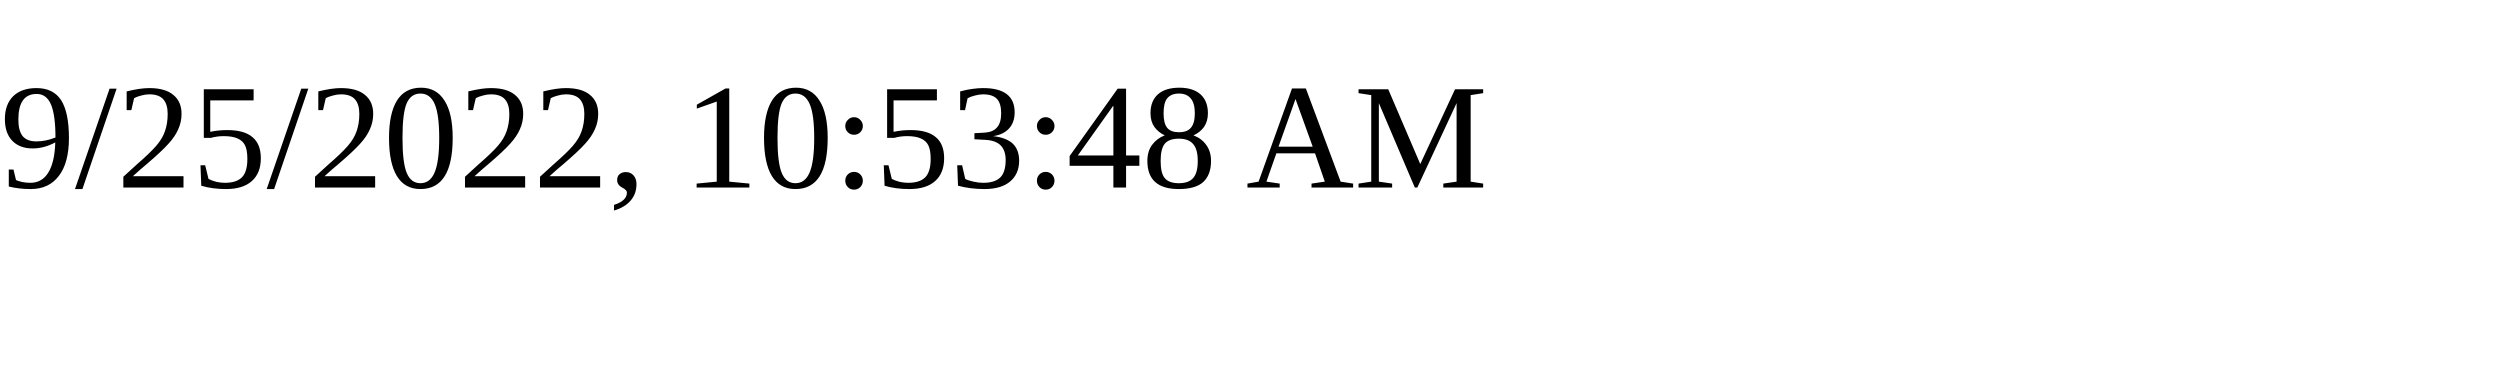
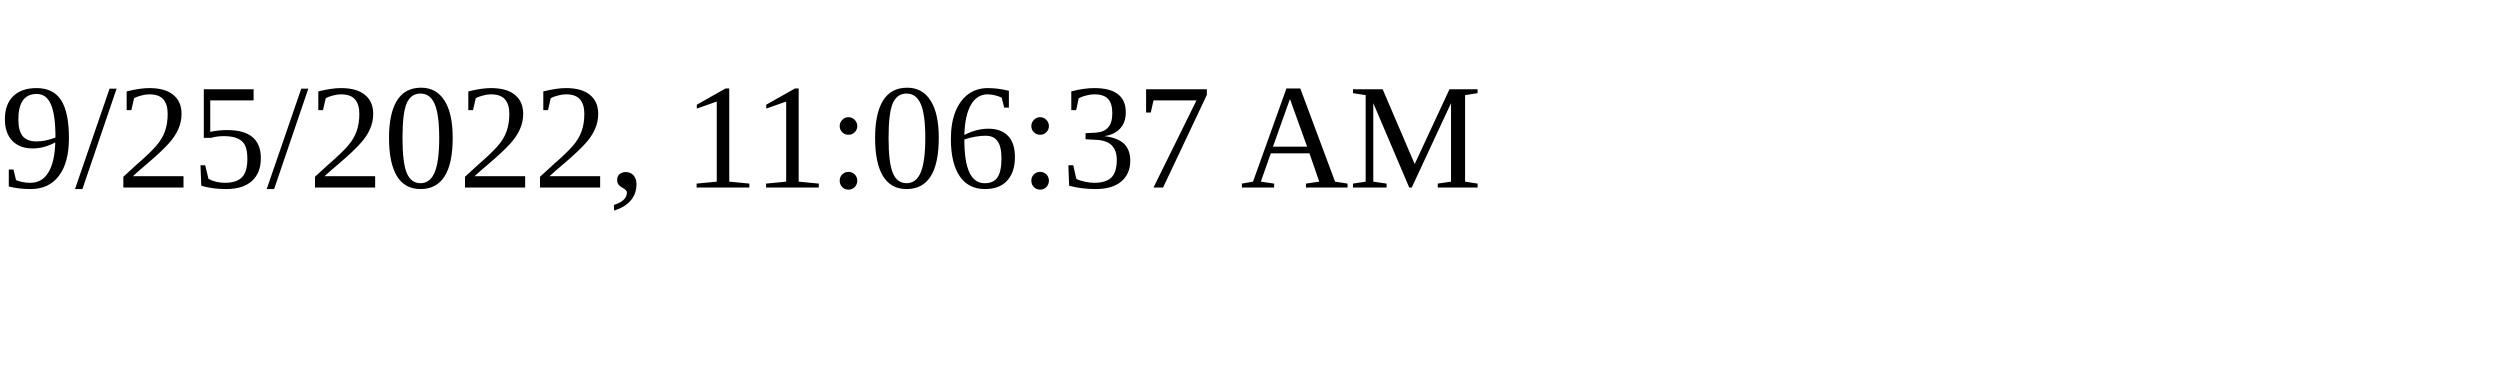
<svg xmlns="http://www.w3.org/2000/svg" height="30" width="200">
-   <text x="0" y="15">9/25/2022, 10:53:48 AM</text>
+   <text x="0" y="15">9/25/2022, 11:06:37 AM</text>
</svg>
